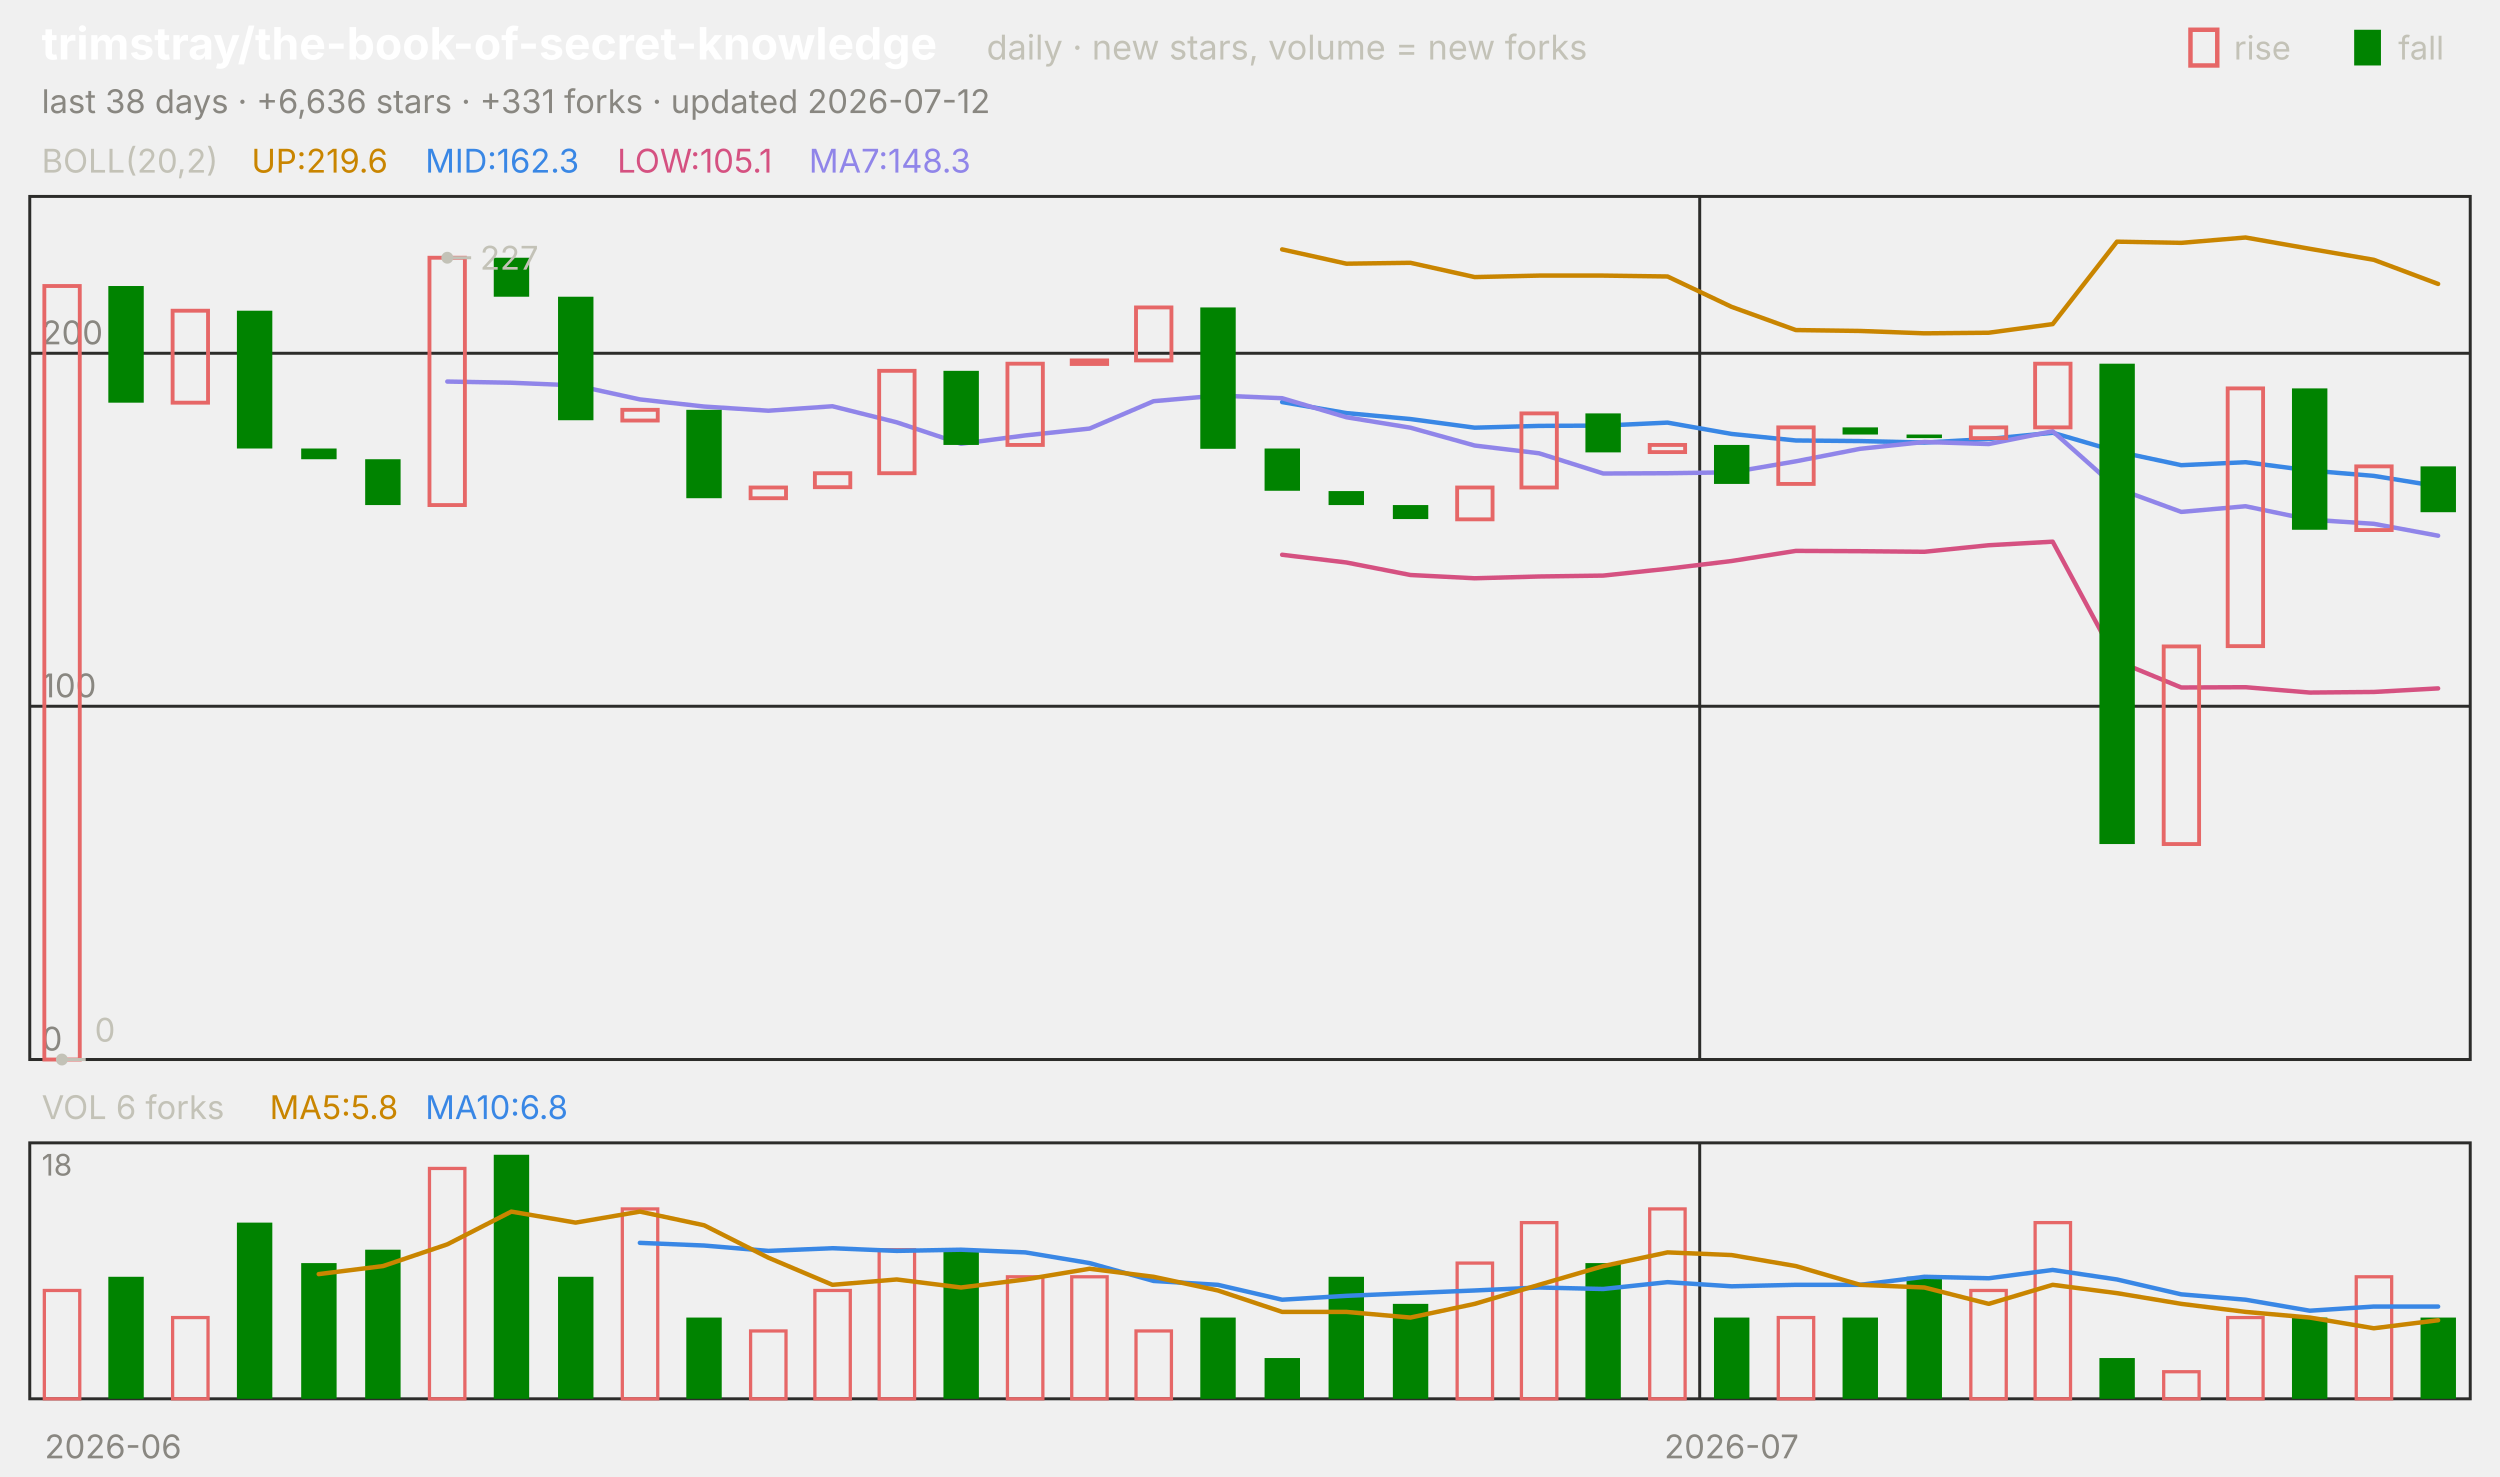
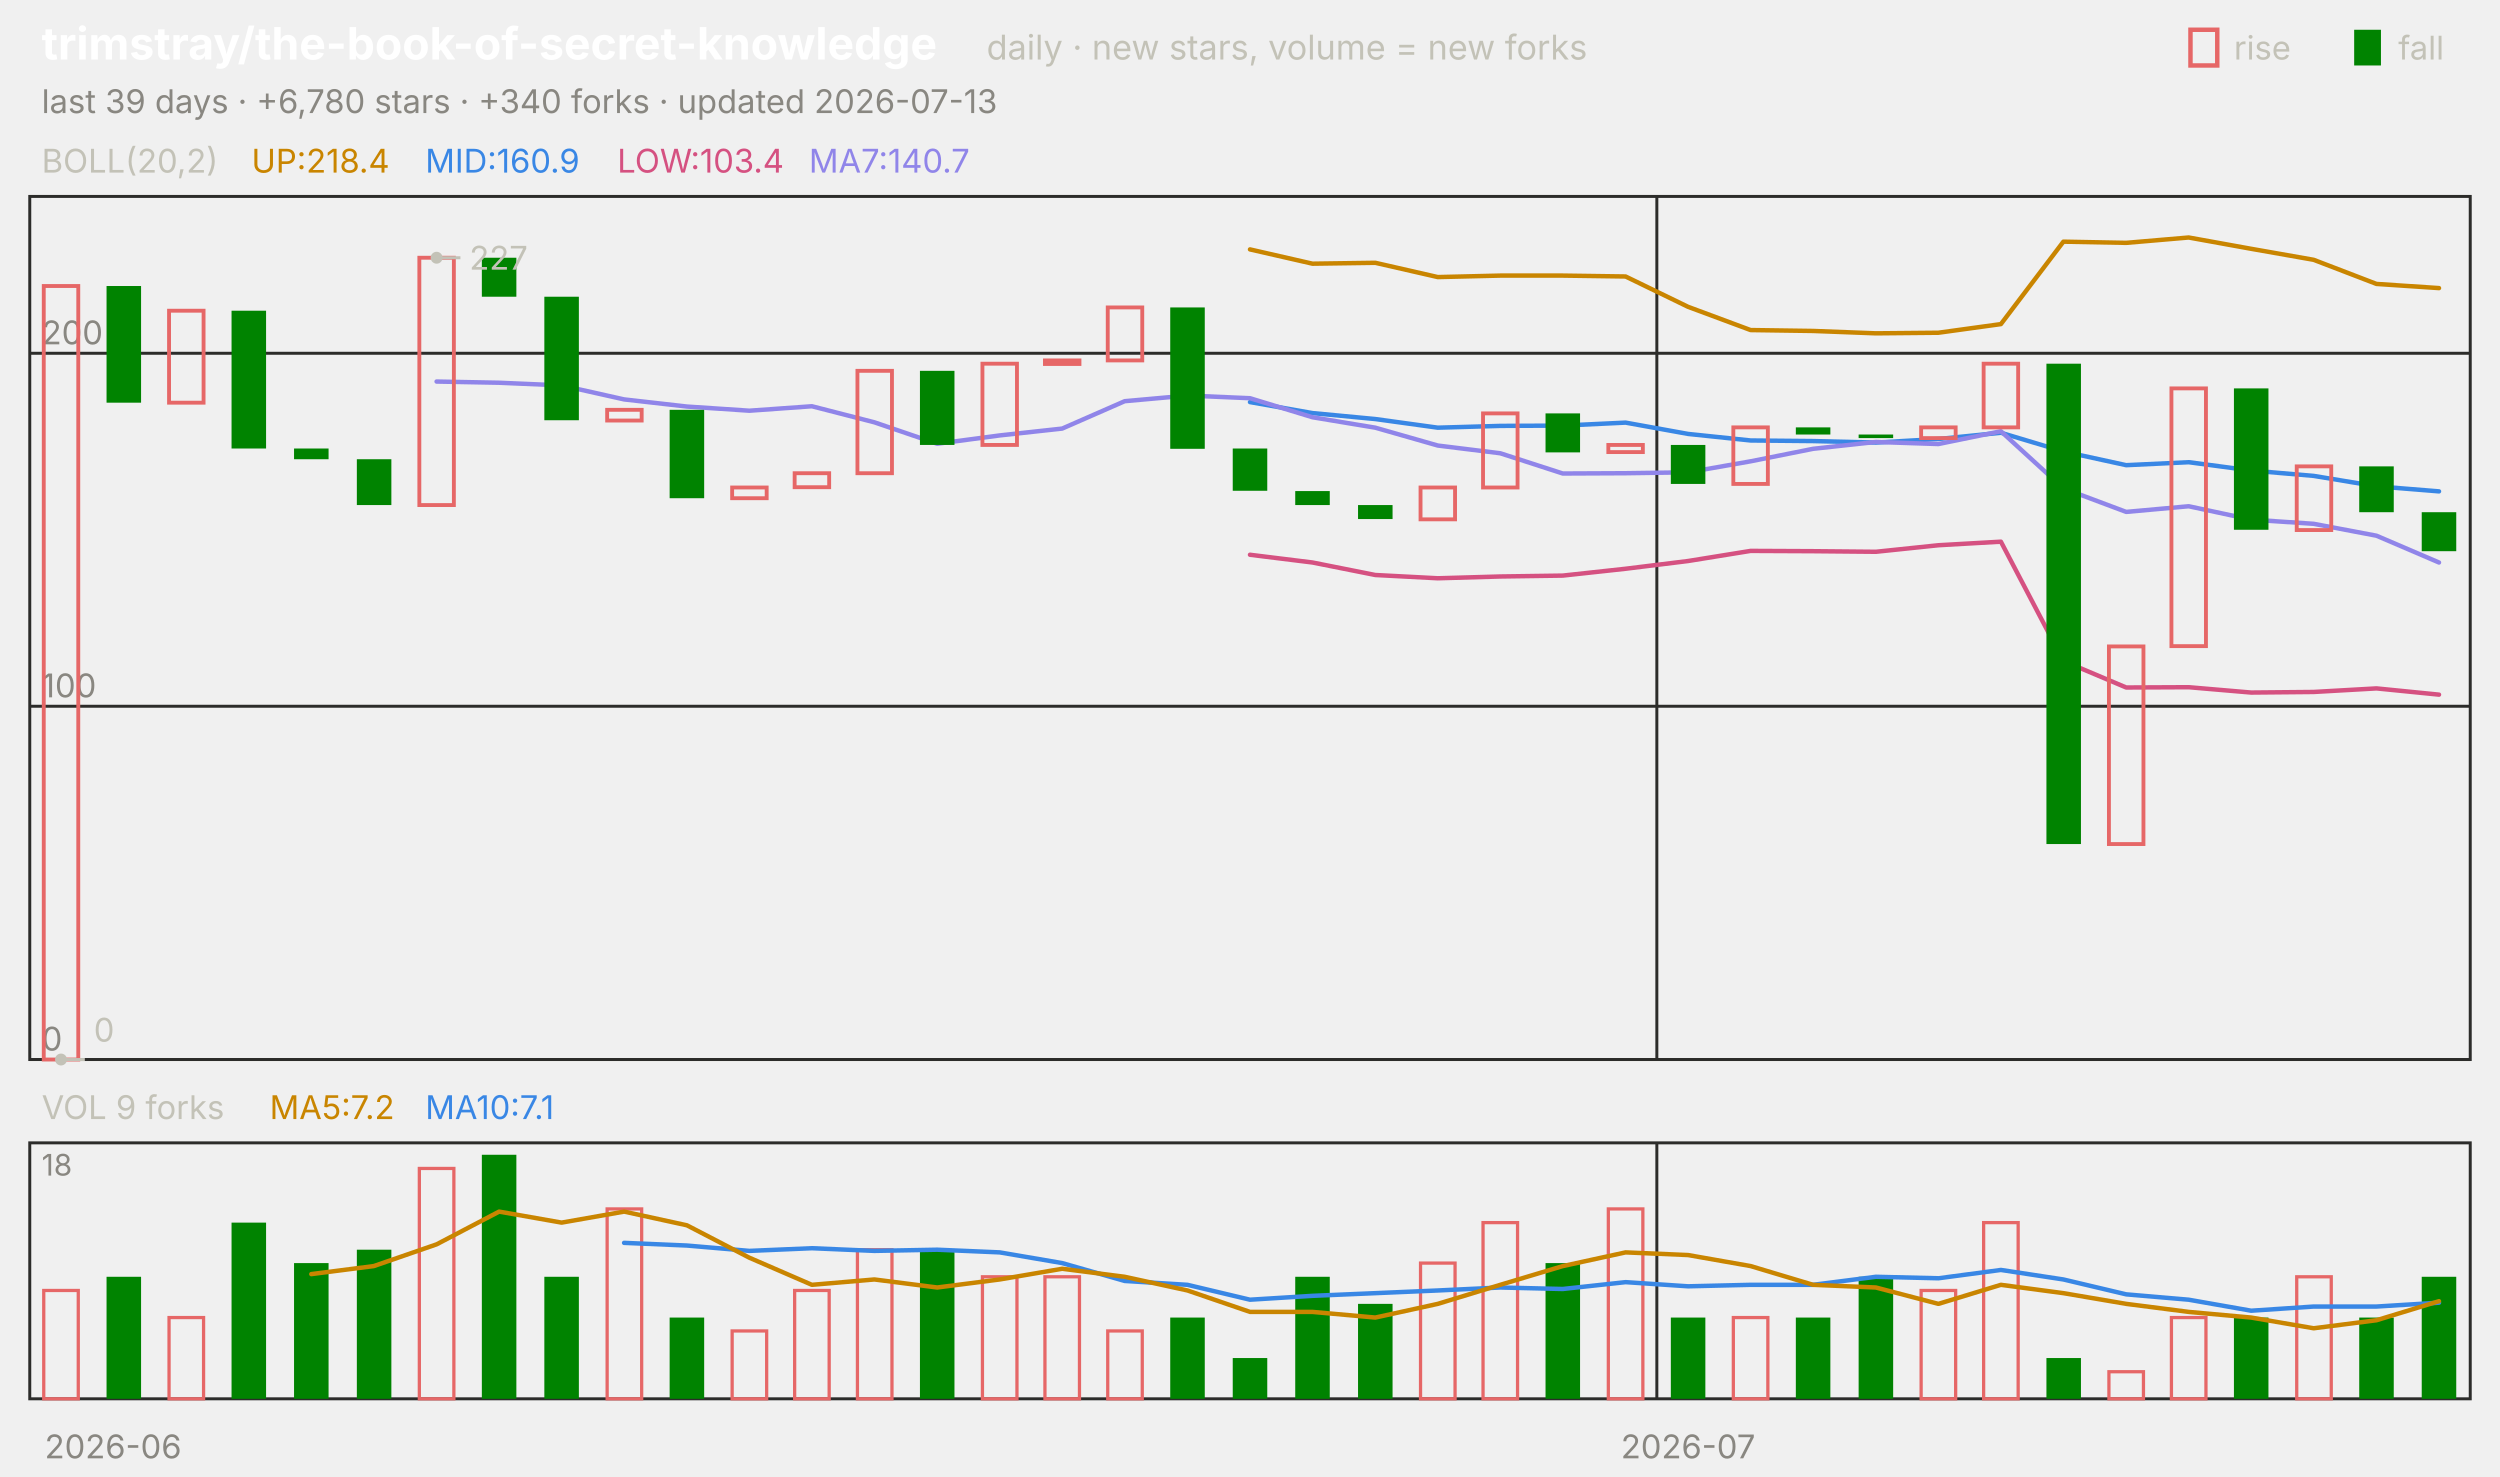
<svg xmlns="http://www.w3.org/2000/svg" viewBox="0 0 840 496" width="840" height="496" font-family="-apple-system,'Segoe UI',system-ui,sans-serif" role="img" aria-label="trimstray/the-book-of-secret-knowledge candlestick chart">
  <text x="14.0" y="20.0" font-size="15" fill="#ffffff" font-weight="650">trimstray/the-book-of-secret-knowledge</text>
  <text x="331.5" y="20.0" font-size="11.5" fill="#c3c2b7">daily · new stars, volume = new forks</text>
  <text x="805.8" y="20.0" font-size="11.0" fill="#c3c2b7">fall</text>
  <rect x="791" y="10" width="9" height="12" fill="#008300" />
  <text x="750.6" y="20.0" font-size="11.0" fill="#c3c2b7">rise</text>
  <rect x="736" y="10" width="9" height="12" fill="none" stroke="#e66767" stroke-width="1.5" />
-   <text x="14.0" y="38.0" font-size="11.0" fill="#898781">last 38 days · +6,636 stars · +331 forks · updated 2026-07-12</text>
+   <text x="14.0" y="38.0" font-size="11.0" fill="#898781">last 39 days · +6,780 stars · +340 forks · updated 2026-07-13</text>
  <rect x="10" y="66" width="820" height="290" fill="none" stroke="#2c2c2a" />
  <rect x="10" y="384" width="820" height="86" fill="none" stroke="#2c2c2a" />
  <text x="38.0" y="490.0" font-size="11.0" fill="#898781" text-anchor="middle">2026-06</text>
-   <line x1="571.1" y1="66.0" x2="571.1" y2="356.0" stroke="#2c2c2a" stroke-width="1.0" />
-   <line x1="571.1" y1="384.0" x2="571.1" y2="470.0" stroke="#2c2c2a" stroke-width="1.0" />
-   <text x="581.8" y="490.0" font-size="11.0" fill="#898781" text-anchor="middle">2026-07</text>
+   <line x1="556.7" y1="66.0" x2="556.7" y2="356.0" stroke="#2c2c2a" stroke-width="1.0" />
+   <line x1="556.7" y1="384.0" x2="556.7" y2="470.0" stroke="#2c2c2a" stroke-width="1.0" />
+   <text x="567.2" y="490.0" font-size="11.0" fill="#898781" text-anchor="middle">2026-07</text>
  <text x="14.0" y="58.0" font-size="11.0" fill="#c3c2b7">BOLL(20,2)</text>
-   <text x="84.5" y="58.0" font-size="11.0" fill="#c98500">UP:219.6</text>
-   <text x="142.9" y="58.0" font-size="11.0" fill="#3987e5">MID:162.3</text>
-   <text x="207.4" y="58.0" font-size="11.0" fill="#d55181">LOW:105.1</text>
-   <text x="271.8" y="58.0" font-size="11.0" fill="#9085e9">MA7:148.3</text>
+   <text x="84.5" y="58.0" font-size="11.0" fill="#c98500">UP:218.4</text>
+   <text x="142.9" y="58.0" font-size="11.0" fill="#3987e5">MID:160.9</text>
+   <text x="207.4" y="58.0" font-size="11.0" fill="#d55181">LOW:103.4</text>
+   <text x="271.8" y="58.0" font-size="11.0" fill="#9085e9">MA7:140.7</text>
  <line x1="10.0" y1="356.0" x2="830.0" y2="356.0" stroke="#2c2c2a" stroke-width="1.0" />
  <text x="14.0" y="353.0" font-size="11.0" fill="#898781">0</text>
  <line x1="10.0" y1="237.3" x2="830.0" y2="237.3" stroke="#2c2c2a" stroke-width="1.0" />
  <text x="14.0" y="234.3" font-size="11.0" fill="#898781">100</text>
  <line x1="10.0" y1="118.7" x2="830.0" y2="118.7" stroke="#2c2c2a" stroke-width="1.0" />
  <text x="14.0" y="115.7" font-size="11.0" fill="#898781">200</text>
-   <polyline points="430.8,83.8 452.4,88.6 473.9,88.3 495.5,93.1 517.1,92.6 538.7,92.6 560.3,92.9 581.8,103.1 603.4,110.9 625.0,111.2 646.6,112.0 668.2,111.8 689.7,108.9 711.3,81.2 732.9,81.6 754.5,79.8 776.1,83.6 797.6,87.3 819.2,95.4" fill="none" stroke="#c98500" stroke-width="1.5" stroke-linejoin="round" stroke-linecap="round" />
-   <polyline points="430.8,135.1 452.4,138.8 473.9,140.8 495.5,143.7 517.1,143.1 538.7,143.0 560.3,142.0 581.8,145.8 603.4,148.0 625.0,148.2 646.6,148.7 668.2,147.5 689.7,145.4 711.3,151.7 732.9,156.3 754.5,155.3 776.1,158.1 797.6,159.9 819.2,163.4" fill="none" stroke="#3987e5" stroke-width="1.5" stroke-linejoin="round" stroke-linecap="round" />
-   <polyline points="430.8,186.4 452.4,189.0 473.9,193.2 495.5,194.3 517.1,193.7 538.7,193.4 560.3,191.1 581.8,188.5 603.4,185.1 625.0,185.2 646.6,185.4 668.2,183.2 689.7,182.0 711.3,222.1 732.9,231.0 754.5,230.9 776.1,232.7 797.6,232.5 819.2,231.3" fill="none" stroke="#d55181" stroke-width="1.5" stroke-linejoin="round" stroke-linecap="round" />
-   <polyline points="150.3,128.2 171.8,128.6 193.4,129.5 215.0,134.2 236.6,136.6 258.2,138.0 279.7,136.5 301.3,141.9 322.9,149.1 344.5,146.3 366.1,144.0 387.6,134.8 409.2,132.9 430.8,133.8 452.4,140.2 473.9,143.7 495.5,149.7 517.1,152.3 538.7,159.1 560.3,159.0 581.8,158.7 603.4,155.0 625.0,150.8 646.6,148.5 668.2,149.2 689.7,144.9 711.3,164.1 732.9,172.0 754.5,170.1 776.1,174.6 797.6,176.0 819.2,180.0" fill="none" stroke="#9085e9" stroke-width="1.5" stroke-linejoin="round" stroke-linecap="round" />
-   <rect x="14.9" y="96.1" width="11.9" height="259.9" fill="none" stroke="#e66767" stroke-width="1.3" />
-   <rect x="36.4" y="96.1" width="11.9" height="39.2" fill="#008300" />
-   <rect x="58.0" y="104.4" width="11.9" height="30.9" fill="none" stroke="#e66767" stroke-width="1.3" />
-   <rect x="79.6" y="104.4" width="11.9" height="46.3" fill="#008300" />
-   <rect x="101.2" y="150.7" width="11.9" height="3.6" fill="#008300" />
-   <rect x="122.7" y="154.3" width="11.9" height="15.4" fill="#008300" />
-   <rect x="144.3" y="86.6" width="11.9" height="83.1" fill="none" stroke="#e66767" stroke-width="1.3" />
-   <rect x="165.9" y="86.6" width="11.9" height="13.1" fill="#008300" />
-   <rect x="187.5" y="99.7" width="11.9" height="41.5" fill="#008300" />
-   <rect x="209.1" y="137.7" width="11.9" height="3.6" fill="none" stroke="#e66767" stroke-width="1.3" />
-   <rect x="230.6" y="137.7" width="11.9" height="29.7" fill="#008300" />
-   <rect x="252.2" y="163.8" width="11.9" height="3.6" fill="none" stroke="#e66767" stroke-width="1.3" />
-   <rect x="273.8" y="159.0" width="11.9" height="4.7" fill="none" stroke="#e66767" stroke-width="1.3" />
-   <rect x="295.4" y="124.6" width="11.9" height="34.4" fill="none" stroke="#e66767" stroke-width="1.3" />
-   <rect x="317.0" y="124.6" width="11.9" height="24.9" fill="#008300" />
-   <rect x="338.5" y="122.2" width="11.9" height="27.3" fill="none" stroke="#e66767" stroke-width="1.3" />
-   <rect x="360.1" y="121.1" width="11.9" height="1.2" fill="none" stroke="#e66767" stroke-width="1.3" />
-   <rect x="381.7" y="103.3" width="11.9" height="17.8" fill="none" stroke="#e66767" stroke-width="1.3" />
-   <rect x="403.3" y="103.3" width="11.9" height="47.5" fill="#008300" />
-   <rect x="424.9" y="150.7" width="11.9" height="14.2" fill="#008300" />
-   <rect x="446.4" y="165.0" width="11.9" height="4.7" fill="#008300" />
-   <rect x="468.0" y="169.7" width="11.9" height="4.7" fill="#008300" />
-   <rect x="489.6" y="163.8" width="11.9" height="10.7" fill="none" stroke="#e66767" stroke-width="1.3" />
-   <rect x="511.2" y="138.9" width="11.9" height="24.9" fill="none" stroke="#e66767" stroke-width="1.3" />
-   <rect x="532.7" y="138.9" width="11.9" height="13.1" fill="#008300" />
-   <rect x="554.3" y="149.5" width="11.9" height="2.4" fill="none" stroke="#e66767" stroke-width="1.3" />
-   <rect x="575.9" y="149.5" width="11.9" height="13.1" fill="#008300" />
-   <rect x="597.5" y="143.6" width="11.9" height="19.0" fill="none" stroke="#e66767" stroke-width="1.3" />
-   <rect x="619.1" y="143.6" width="11.9" height="2.4" fill="#008300" />
-   <rect x="640.6" y="146.0" width="11.9" height="1.2" fill="#008300" />
-   <rect x="662.2" y="143.6" width="11.9" height="3.6" fill="none" stroke="#e66767" stroke-width="1.3" />
-   <rect x="683.8" y="122.2" width="11.9" height="21.4" fill="none" stroke="#e66767" stroke-width="1.3" />
-   <rect x="705.4" y="122.2" width="11.9" height="161.4" fill="#008300" />
-   <rect x="727.0" y="217.2" width="11.9" height="66.4" fill="none" stroke="#e66767" stroke-width="1.3" />
-   <rect x="748.5" y="130.5" width="11.9" height="86.6" fill="none" stroke="#e66767" stroke-width="1.3" />
-   <rect x="770.1" y="130.5" width="11.9" height="47.5" fill="#008300" />
-   <rect x="791.7" y="156.7" width="11.9" height="21.4" fill="none" stroke="#e66767" stroke-width="1.3" />
-   <rect x="813.3" y="156.7" width="11.9" height="15.4" fill="#008300" />
-   <circle cx="150.3" cy="86.6" r="2" fill="#c3c2b7" />
-   <line x1="150.3" y1="86.6" x2="158.3" y2="86.6" stroke="#c3c2b7" stroke-width="1.0" />
-   <text x="161.3" y="90.6" font-size="11.0" fill="#c3c2b7">227</text>
-   <circle cx="20.8" cy="356.0" r="2" fill="#c3c2b7" />
-   <line x1="20.8" y1="356.0" x2="28.8" y2="356.0" stroke="#c3c2b7" stroke-width="1.0" />
-   <text x="31.8" y="350.0" font-size="11.0" fill="#c3c2b7">0</text>
-   <text x="14.0" y="376.0" font-size="11.0" fill="#c3c2b7">VOL 6 forks</text>
-   <text x="90.6" y="376.0" font-size="11.0" fill="#c98500">MA5:5.8</text>
-   <text x="142.9" y="376.0" font-size="11.0" fill="#3987e5">MA10:6.8</text>
+   <polyline points="420.0,83.8 441.0,88.6 462.1,88.3 483.1,93.1 504.1,92.6 525.1,92.6 546.2,92.9 567.2,103.1 588.2,110.9 609.2,111.2 630.3,112.0 651.3,111.8 672.3,108.9 693.3,81.2 714.4,81.6 735.4,79.8 756.4,83.6 777.4,87.3 798.5,95.4 819.5,96.8" fill="none" stroke="#c98500" stroke-width="1.5" stroke-linejoin="round" stroke-linecap="round" />
+   <polyline points="420.0,135.1 441.0,138.8 462.1,140.8 483.1,143.7 504.1,143.1 525.1,143.0 546.2,142.0 567.2,145.8 588.2,148.0 609.2,148.2 630.3,148.7 651.3,147.5 672.3,145.4 693.3,151.7 714.4,156.3 735.4,155.3 756.4,158.1 777.4,159.9 798.5,163.4 819.5,165.1" fill="none" stroke="#3987e5" stroke-width="1.5" stroke-linejoin="round" stroke-linecap="round" />
+   <polyline points="420.0,186.4 441.0,189.0 462.1,193.2 483.1,194.3 504.1,193.7 525.1,193.4 546.2,191.1 567.2,188.5 588.2,185.1 609.2,185.2 630.3,185.4 651.3,183.2 672.3,182.0 693.3,222.1 714.4,231.0 735.4,230.9 756.4,232.7 777.4,232.5 798.5,231.3 819.5,233.4" fill="none" stroke="#d55181" stroke-width="1.5" stroke-linejoin="round" stroke-linecap="round" />
+   <polyline points="146.7,128.2 167.7,128.6 188.7,129.5 209.7,134.2 230.8,136.6 251.8,138.0 272.8,136.5 293.8,141.9 314.9,149.1 335.9,146.3 356.9,144.0 377.9,134.8 399.0,132.9 420.0,133.8 441.0,140.2 462.1,143.7 483.1,149.7 504.1,152.3 525.1,159.1 546.2,159.0 567.2,158.7 588.2,155.0 609.2,150.8 630.3,148.5 651.3,149.2 672.3,144.9 693.3,164.1 714.4,172.0 735.4,170.1 756.4,174.6 777.4,176.0 798.5,180.0 819.5,189.0" fill="none" stroke="#9085e9" stroke-width="1.5" stroke-linejoin="round" stroke-linecap="round" />
+   <rect x="14.7" y="96.1" width="11.6" height="259.9" fill="none" stroke="#e66767" stroke-width="1.3" />
+   <rect x="35.8" y="96.1" width="11.6" height="39.2" fill="#008300" />
+   <rect x="56.8" y="104.4" width="11.6" height="30.9" fill="none" stroke="#e66767" stroke-width="1.3" />
+   <rect x="77.8" y="104.4" width="11.6" height="46.3" fill="#008300" />
+   <rect x="98.8" y="150.7" width="11.6" height="3.6" fill="#008300" />
+   <rect x="119.9" y="154.3" width="11.6" height="15.4" fill="#008300" />
+   <rect x="140.9" y="86.6" width="11.6" height="83.1" fill="none" stroke="#e66767" stroke-width="1.3" />
+   <rect x="161.9" y="86.6" width="11.6" height="13.1" fill="#008300" />
+   <rect x="182.9" y="99.7" width="11.6" height="41.5" fill="#008300" />
+   <rect x="204.0" y="137.7" width="11.6" height="3.6" fill="none" stroke="#e66767" stroke-width="1.3" />
+   <rect x="225.0" y="137.7" width="11.6" height="29.7" fill="#008300" />
+   <rect x="246.0" y="163.8" width="11.6" height="3.6" fill="none" stroke="#e66767" stroke-width="1.3" />
+   <rect x="267.0" y="159.0" width="11.6" height="4.7" fill="none" stroke="#e66767" stroke-width="1.3" />
+   <rect x="288.1" y="124.6" width="11.6" height="34.4" fill="none" stroke="#e66767" stroke-width="1.3" />
+   <rect x="309.1" y="124.6" width="11.6" height="24.9" fill="#008300" />
+   <rect x="330.1" y="122.2" width="11.6" height="27.3" fill="none" stroke="#e66767" stroke-width="1.3" />
+   <rect x="351.1" y="121.1" width="11.6" height="1.2" fill="none" stroke="#e66767" stroke-width="1.3" />
+   <rect x="372.2" y="103.3" width="11.6" height="17.8" fill="none" stroke="#e66767" stroke-width="1.3" />
+   <rect x="393.2" y="103.3" width="11.6" height="47.5" fill="#008300" />
+   <rect x="414.2" y="150.7" width="11.6" height="14.2" fill="#008300" />
+   <rect x="435.2" y="165.0" width="11.6" height="4.7" fill="#008300" />
+   <rect x="456.3" y="169.7" width="11.6" height="4.7" fill="#008300" />
+   <rect x="477.3" y="163.8" width="11.6" height="10.7" fill="none" stroke="#e66767" stroke-width="1.3" />
+   <rect x="498.3" y="138.9" width="11.6" height="24.9" fill="none" stroke="#e66767" stroke-width="1.3" />
+   <rect x="519.3" y="138.9" width="11.6" height="13.1" fill="#008300" />
+   <rect x="540.4" y="149.5" width="11.6" height="2.4" fill="none" stroke="#e66767" stroke-width="1.3" />
+   <rect x="561.4" y="149.5" width="11.6" height="13.1" fill="#008300" />
+   <rect x="582.4" y="143.6" width="11.6" height="19.0" fill="none" stroke="#e66767" stroke-width="1.3" />
+   <rect x="603.4" y="143.6" width="11.6" height="2.4" fill="#008300" />
+   <rect x="624.5" y="146.0" width="11.6" height="1.2" fill="#008300" />
+   <rect x="645.5" y="143.6" width="11.6" height="3.6" fill="none" stroke="#e66767" stroke-width="1.3" />
+   <rect x="666.5" y="122.2" width="11.6" height="21.4" fill="none" stroke="#e66767" stroke-width="1.3" />
+   <rect x="687.6" y="122.2" width="11.6" height="161.4" fill="#008300" />
+   <rect x="708.6" y="217.2" width="11.6" height="66.4" fill="none" stroke="#e66767" stroke-width="1.3" />
+   <rect x="729.6" y="130.5" width="11.6" height="86.6" fill="none" stroke="#e66767" stroke-width="1.3" />
+   <rect x="750.6" y="130.5" width="11.6" height="47.5" fill="#008300" />
+   <rect x="771.7" y="156.7" width="11.6" height="21.4" fill="none" stroke="#e66767" stroke-width="1.3" />
+   <rect x="792.7" y="156.7" width="11.6" height="15.4" fill="#008300" />
+   <rect x="813.7" y="172.1" width="11.6" height="13.1" fill="#008300" />
+   <circle cx="146.7" cy="86.6" r="2" fill="#c3c2b7" />
+   <line x1="146.7" y1="86.6" x2="154.7" y2="86.6" stroke="#c3c2b7" stroke-width="1.0" />
+   <text x="157.7" y="90.6" font-size="11.0" fill="#c3c2b7">227</text>
+   <circle cx="20.5" cy="356.0" r="2" fill="#c3c2b7" />
+   <line x1="20.5" y1="356.0" x2="28.5" y2="356.0" stroke="#c3c2b7" stroke-width="1.0" />
+   <text x="31.5" y="350.0" font-size="11.0" fill="#c3c2b7">0</text>
+   <text x="14.0" y="376.0" font-size="11.0" fill="#c3c2b7">VOL 9 forks</text>
+   <text x="90.6" y="376.0" font-size="11.0" fill="#c98500">MA5:7.2</text>
+   <text x="142.9" y="376.0" font-size="11.0" fill="#3987e5">MA10:7.1</text>
  <text x="14.0" y="395.0" font-size="10" fill="#898781">18</text>
-   <rect x="14.9" y="433.6" width="11.9" height="36.4" fill="none" stroke="#e66767" stroke-width="1.1" />
-   <rect x="36.4" y="429.0" width="11.9" height="41.0" fill="#008300" />
-   <rect x="58.0" y="442.7" width="11.9" height="27.3" fill="none" stroke="#e66767" stroke-width="1.1" />
-   <rect x="79.6" y="410.8" width="11.9" height="59.2" fill="#008300" />
-   <rect x="101.2" y="424.4" width="11.9" height="45.6" fill="#008300" />
-   <rect x="122.7" y="419.9" width="11.9" height="50.1" fill="#008300" />
-   <rect x="144.3" y="392.6" width="11.9" height="77.4" fill="none" stroke="#e66767" stroke-width="1.1" />
-   <rect x="165.9" y="388.0" width="11.9" height="82.0" fill="#008300" />
-   <rect x="187.5" y="429.0" width="11.9" height="41.0" fill="#008300" />
-   <rect x="209.1" y="406.2" width="11.9" height="63.8" fill="none" stroke="#e66767" stroke-width="1.1" />
-   <rect x="230.6" y="442.7" width="11.9" height="27.3" fill="#008300" />
-   <rect x="252.2" y="447.2" width="11.9" height="22.8" fill="none" stroke="#e66767" stroke-width="1.1" />
-   <rect x="273.8" y="433.6" width="11.9" height="36.4" fill="none" stroke="#e66767" stroke-width="1.1" />
-   <rect x="295.4" y="419.9" width="11.9" height="50.1" fill="none" stroke="#e66767" stroke-width="1.1" />
-   <rect x="317.0" y="419.9" width="11.9" height="50.1" fill="#008300" />
-   <rect x="338.5" y="429.0" width="11.9" height="41.0" fill="none" stroke="#e66767" stroke-width="1.1" />
-   <rect x="360.1" y="429.0" width="11.9" height="41.0" fill="none" stroke="#e66767" stroke-width="1.1" />
-   <rect x="381.7" y="447.2" width="11.9" height="22.8" fill="none" stroke="#e66767" stroke-width="1.1" />
-   <rect x="403.3" y="442.7" width="11.9" height="27.3" fill="#008300" />
-   <rect x="424.9" y="456.3" width="11.9" height="13.7" fill="#008300" />
-   <rect x="446.4" y="429.0" width="11.9" height="41.0" fill="#008300" />
-   <rect x="468.0" y="438.1" width="11.9" height="31.9" fill="#008300" />
-   <rect x="489.6" y="424.4" width="11.9" height="45.6" fill="none" stroke="#e66767" stroke-width="1.1" />
-   <rect x="511.2" y="410.8" width="11.9" height="59.2" fill="none" stroke="#e66767" stroke-width="1.1" />
-   <rect x="532.7" y="424.4" width="11.9" height="45.6" fill="#008300" />
-   <rect x="554.3" y="406.2" width="11.9" height="63.8" fill="none" stroke="#e66767" stroke-width="1.1" />
-   <rect x="575.9" y="442.7" width="11.9" height="27.3" fill="#008300" />
-   <rect x="597.5" y="442.7" width="11.9" height="27.3" fill="none" stroke="#e66767" stroke-width="1.1" />
-   <rect x="619.1" y="442.7" width="11.9" height="27.3" fill="#008300" />
-   <rect x="640.6" y="429.0" width="11.9" height="41.0" fill="#008300" />
-   <rect x="662.2" y="433.6" width="11.9" height="36.4" fill="none" stroke="#e66767" stroke-width="1.1" />
-   <rect x="683.8" y="410.8" width="11.9" height="59.2" fill="none" stroke="#e66767" stroke-width="1.1" />
-   <rect x="705.4" y="456.3" width="11.9" height="13.7" fill="#008300" />
-   <rect x="727.0" y="460.9" width="11.9" height="9.1" fill="none" stroke="#e66767" stroke-width="1.1" />
-   <rect x="748.5" y="442.7" width="11.9" height="27.3" fill="none" stroke="#e66767" stroke-width="1.1" />
-   <rect x="770.1" y="442.7" width="11.9" height="27.3" fill="#008300" />
-   <rect x="791.7" y="429.0" width="11.9" height="41.0" fill="none" stroke="#e66767" stroke-width="1.1" />
-   <rect x="813.3" y="442.7" width="11.9" height="27.3" fill="#008300" />
-   <polyline points="215.0,417.6 236.6,418.5 258.2,420.3 279.7,419.4 301.3,420.3 322.9,419.9 344.5,420.8 366.1,424.4 387.6,430.4 409.2,431.7 430.8,436.7 452.4,435.4 473.9,434.5 495.5,433.6 517.1,432.6 538.7,433.1 560.3,430.8 581.8,432.2 603.4,431.7 625.0,431.7 646.6,429.0 668.2,429.5 689.7,426.7 711.3,429.9 732.9,434.9 754.5,436.7 776.1,440.4 797.6,439.0 819.2,439.0" fill="none" stroke="#3987e5" stroke-width="1.5" stroke-linejoin="round" stroke-linecap="round" />
-   <polyline points="107.1,428.1 128.7,425.4 150.3,418.1 171.8,407.1 193.4,410.8 215.0,407.1 236.6,411.7 258.2,422.6 279.7,431.7 301.3,429.9 322.9,432.6 344.5,429.9 366.1,426.3 387.6,429.0 409.2,433.6 430.8,440.8 452.4,440.8 473.9,442.7 495.5,438.1 517.1,431.7 538.7,425.4 560.3,420.8 581.8,421.7 603.4,425.4 625.0,431.7 646.6,432.6 668.2,438.1 689.7,431.7 711.3,434.5 732.9,438.1 754.5,440.8 776.1,442.7 797.6,446.3 819.2,443.6" fill="none" stroke="#c98500" stroke-width="1.5" stroke-linejoin="round" stroke-linecap="round" />
+   <rect x="14.7" y="433.6" width="11.6" height="36.4" fill="none" stroke="#e66767" stroke-width="1.1" />
+   <rect x="35.8" y="429.0" width="11.6" height="41.0" fill="#008300" />
+   <rect x="56.8" y="442.7" width="11.6" height="27.3" fill="none" stroke="#e66767" stroke-width="1.1" />
+   <rect x="77.8" y="410.8" width="11.6" height="59.2" fill="#008300" />
+   <rect x="98.8" y="424.4" width="11.6" height="45.6" fill="#008300" />
+   <rect x="119.9" y="419.9" width="11.6" height="50.1" fill="#008300" />
+   <rect x="140.9" y="392.6" width="11.6" height="77.4" fill="none" stroke="#e66767" stroke-width="1.1" />
+   <rect x="161.9" y="388.0" width="11.6" height="82.0" fill="#008300" />
+   <rect x="182.9" y="429.0" width="11.6" height="41.0" fill="#008300" />
+   <rect x="204.0" y="406.2" width="11.6" height="63.8" fill="none" stroke="#e66767" stroke-width="1.1" />
+   <rect x="225.0" y="442.7" width="11.6" height="27.3" fill="#008300" />
+   <rect x="246.0" y="447.2" width="11.6" height="22.8" fill="none" stroke="#e66767" stroke-width="1.1" />
+   <rect x="267.0" y="433.6" width="11.6" height="36.4" fill="none" stroke="#e66767" stroke-width="1.1" />
+   <rect x="288.1" y="419.9" width="11.6" height="50.1" fill="none" stroke="#e66767" stroke-width="1.1" />
+   <rect x="309.1" y="419.9" width="11.6" height="50.1" fill="#008300" />
+   <rect x="330.1" y="429.0" width="11.6" height="41.0" fill="none" stroke="#e66767" stroke-width="1.1" />
+   <rect x="351.1" y="429.0" width="11.6" height="41.0" fill="none" stroke="#e66767" stroke-width="1.1" />
+   <rect x="372.2" y="447.2" width="11.6" height="22.8" fill="none" stroke="#e66767" stroke-width="1.1" />
+   <rect x="393.2" y="442.7" width="11.6" height="27.3" fill="#008300" />
+   <rect x="414.2" y="456.3" width="11.6" height="13.7" fill="#008300" />
+   <rect x="435.2" y="429.0" width="11.6" height="41.0" fill="#008300" />
+   <rect x="456.3" y="438.1" width="11.6" height="31.9" fill="#008300" />
+   <rect x="477.3" y="424.4" width="11.6" height="45.6" fill="none" stroke="#e66767" stroke-width="1.1" />
+   <rect x="498.3" y="410.8" width="11.6" height="59.2" fill="none" stroke="#e66767" stroke-width="1.1" />
+   <rect x="519.3" y="424.4" width="11.6" height="45.6" fill="#008300" />
+   <rect x="540.4" y="406.2" width="11.6" height="63.8" fill="none" stroke="#e66767" stroke-width="1.1" />
+   <rect x="561.4" y="442.7" width="11.6" height="27.3" fill="#008300" />
+   <rect x="582.4" y="442.7" width="11.6" height="27.3" fill="none" stroke="#e66767" stroke-width="1.1" />
+   <rect x="603.4" y="442.7" width="11.6" height="27.3" fill="#008300" />
+   <rect x="624.5" y="429.0" width="11.6" height="41.0" fill="#008300" />
+   <rect x="645.5" y="433.6" width="11.6" height="36.4" fill="none" stroke="#e66767" stroke-width="1.1" />
+   <rect x="666.5" y="410.8" width="11.6" height="59.2" fill="none" stroke="#e66767" stroke-width="1.1" />
+   <rect x="687.6" y="456.3" width="11.6" height="13.7" fill="#008300" />
+   <rect x="708.6" y="460.9" width="11.6" height="9.1" fill="none" stroke="#e66767" stroke-width="1.1" />
+   <rect x="729.6" y="442.7" width="11.6" height="27.3" fill="none" stroke="#e66767" stroke-width="1.1" />
+   <rect x="750.6" y="442.7" width="11.6" height="27.3" fill="#008300" />
+   <rect x="771.7" y="429.0" width="11.6" height="41.0" fill="none" stroke="#e66767" stroke-width="1.1" />
+   <rect x="792.7" y="442.7" width="11.6" height="27.3" fill="#008300" />
+   <rect x="813.7" y="429.0" width="11.6" height="41.0" fill="#008300" />
+   <polyline points="209.7,417.6 230.8,418.5 251.8,420.3 272.8,419.4 293.8,420.3 314.9,419.9 335.9,420.8 356.9,424.4 377.9,430.4 399.0,431.7 420.0,436.7 441.0,435.4 462.1,434.5 483.1,433.6 504.1,432.6 525.1,433.1 546.2,430.8 567.2,432.2 588.2,431.7 609.2,431.7 630.3,429.0 651.3,429.5 672.3,426.7 693.3,429.9 714.4,434.9 735.4,436.7 756.4,440.4 777.4,439.0 798.5,439.0 819.5,437.7" fill="none" stroke="#3987e5" stroke-width="1.5" stroke-linejoin="round" stroke-linecap="round" />
+   <polyline points="104.6,428.1 125.6,425.4 146.7,418.1 167.7,407.1 188.7,410.8 209.7,407.1 230.8,411.7 251.8,422.6 272.8,431.7 293.8,429.9 314.9,432.6 335.9,429.9 356.9,426.3 377.9,429.0 399.0,433.6 420.0,440.8 441.0,440.8 462.1,442.7 483.1,438.1 504.1,431.7 525.1,425.4 546.2,420.8 567.2,421.7 588.2,425.4 609.2,431.7 630.3,432.6 651.3,438.1 672.3,431.7 693.3,434.5 714.4,438.1 735.4,440.8 756.4,442.7 777.4,446.3 798.5,443.6 819.5,437.2" fill="none" stroke="#c98500" stroke-width="1.5" stroke-linejoin="round" stroke-linecap="round" />
</svg>
